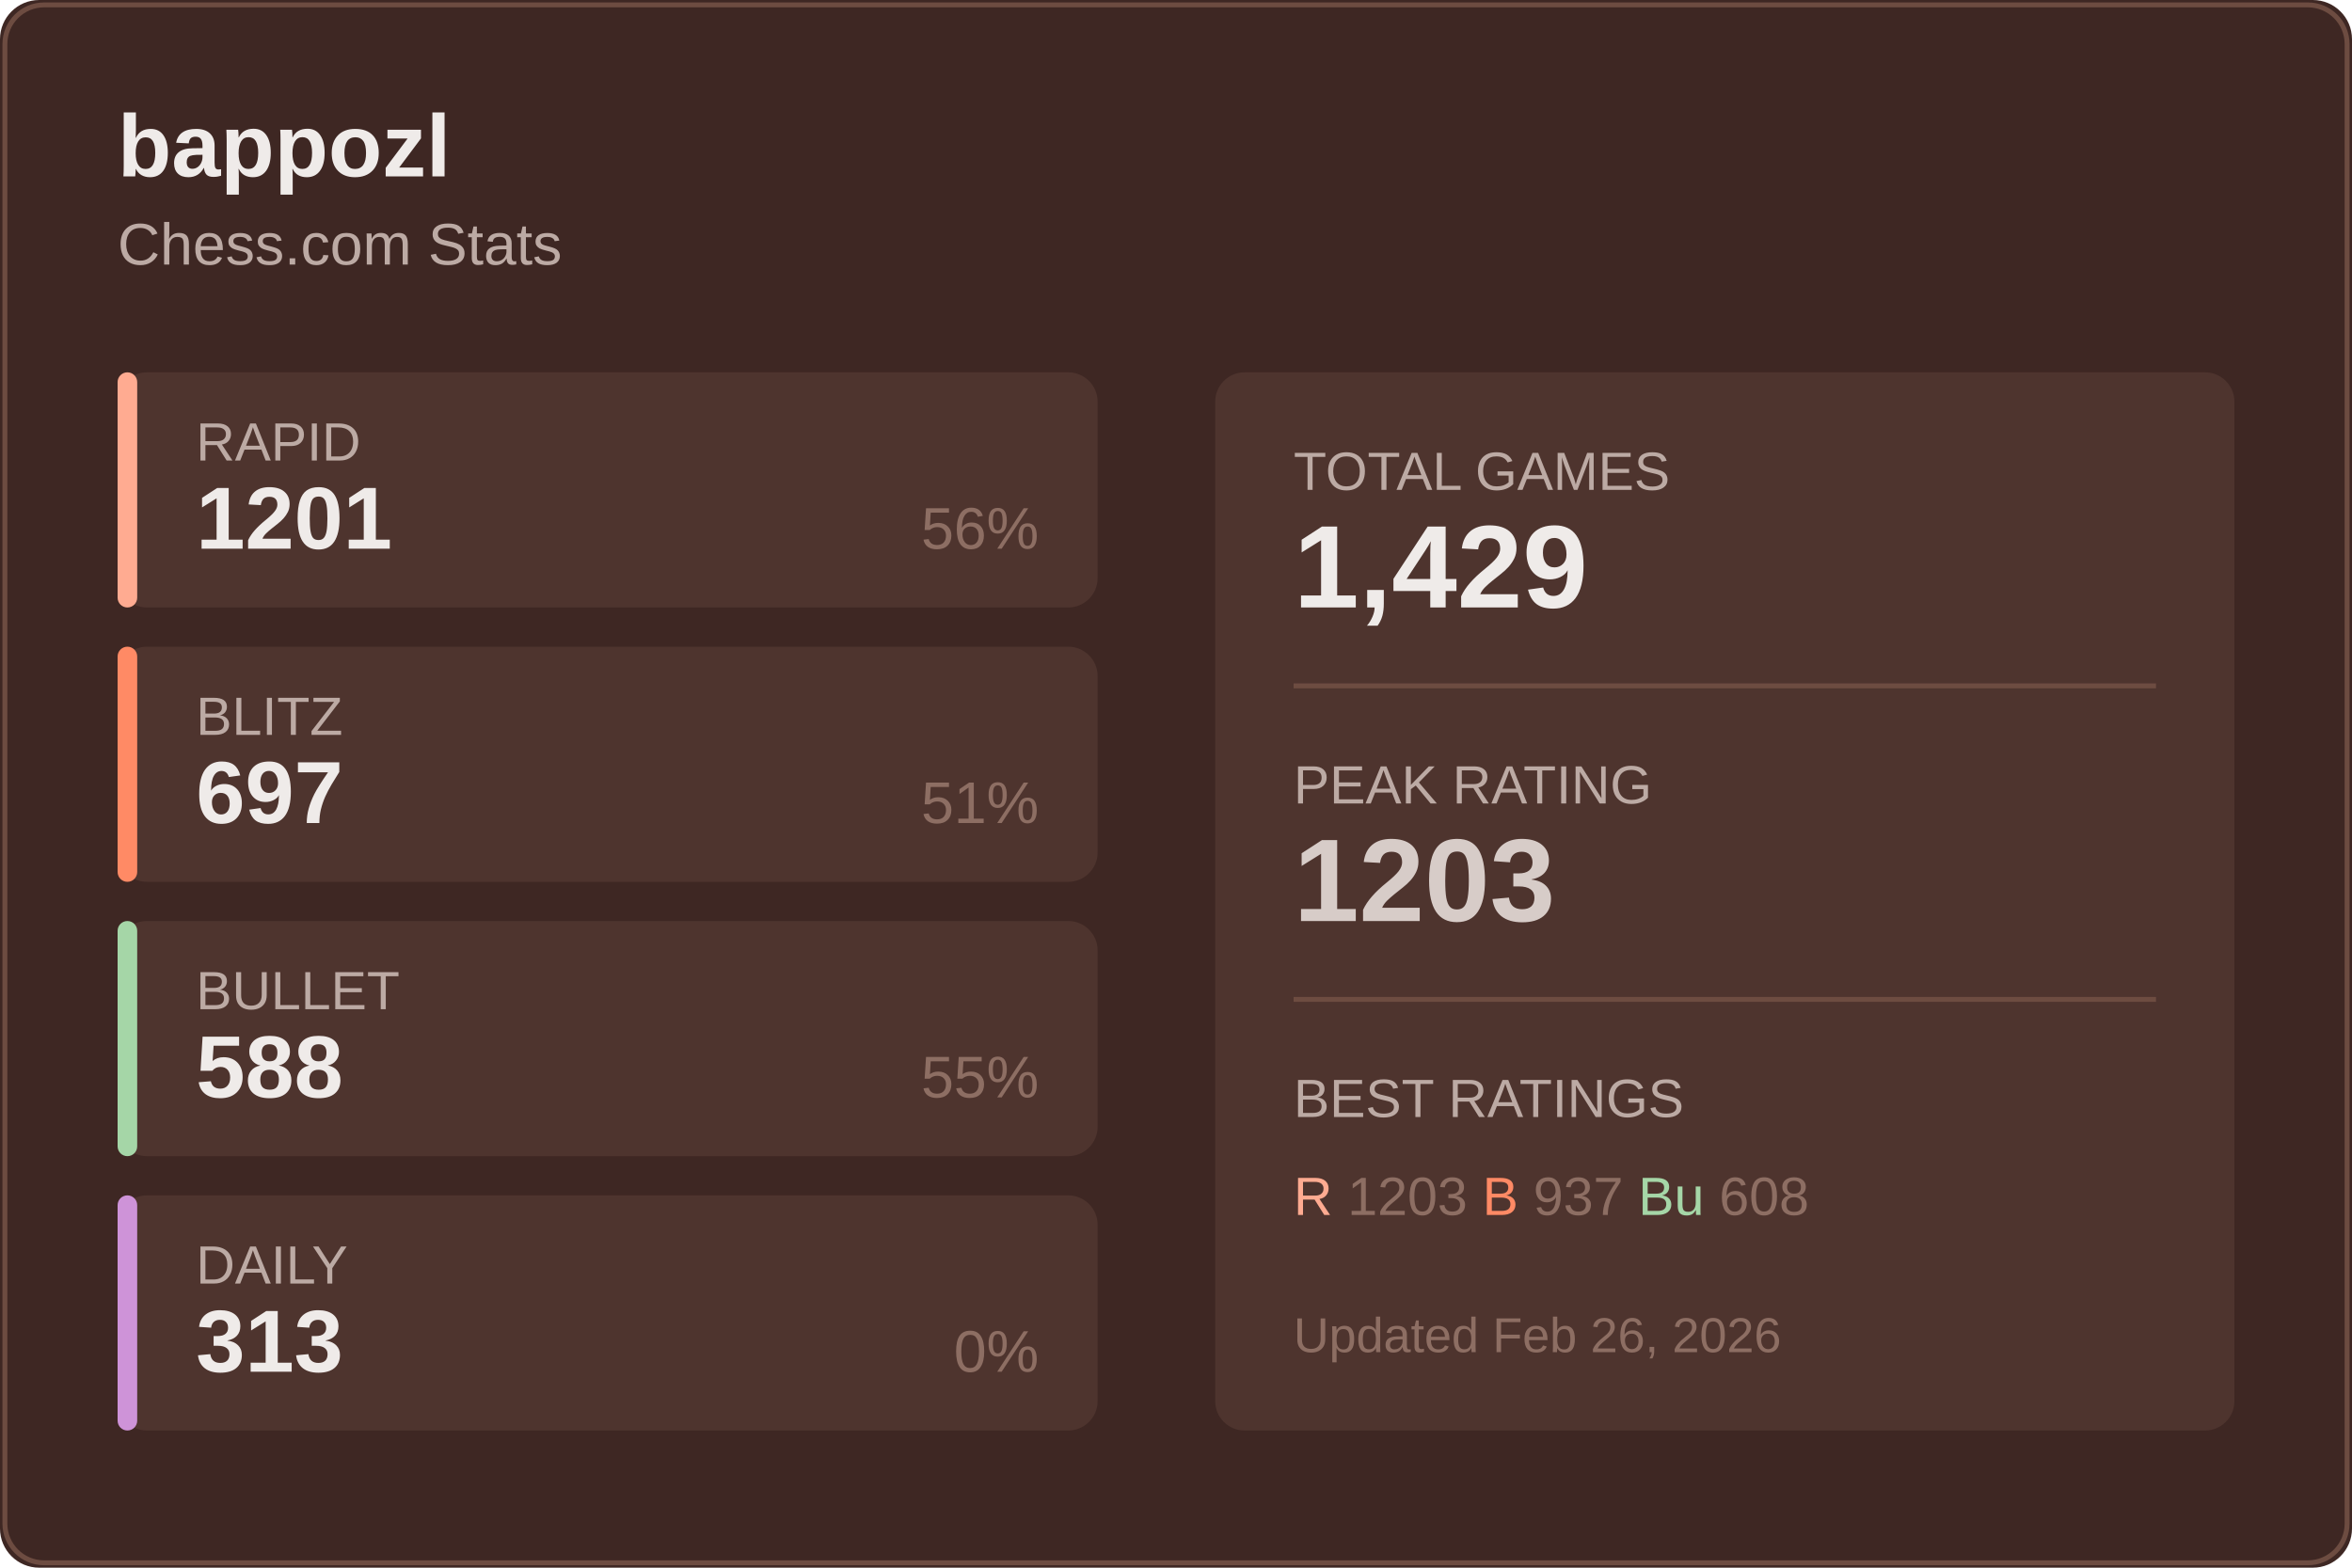
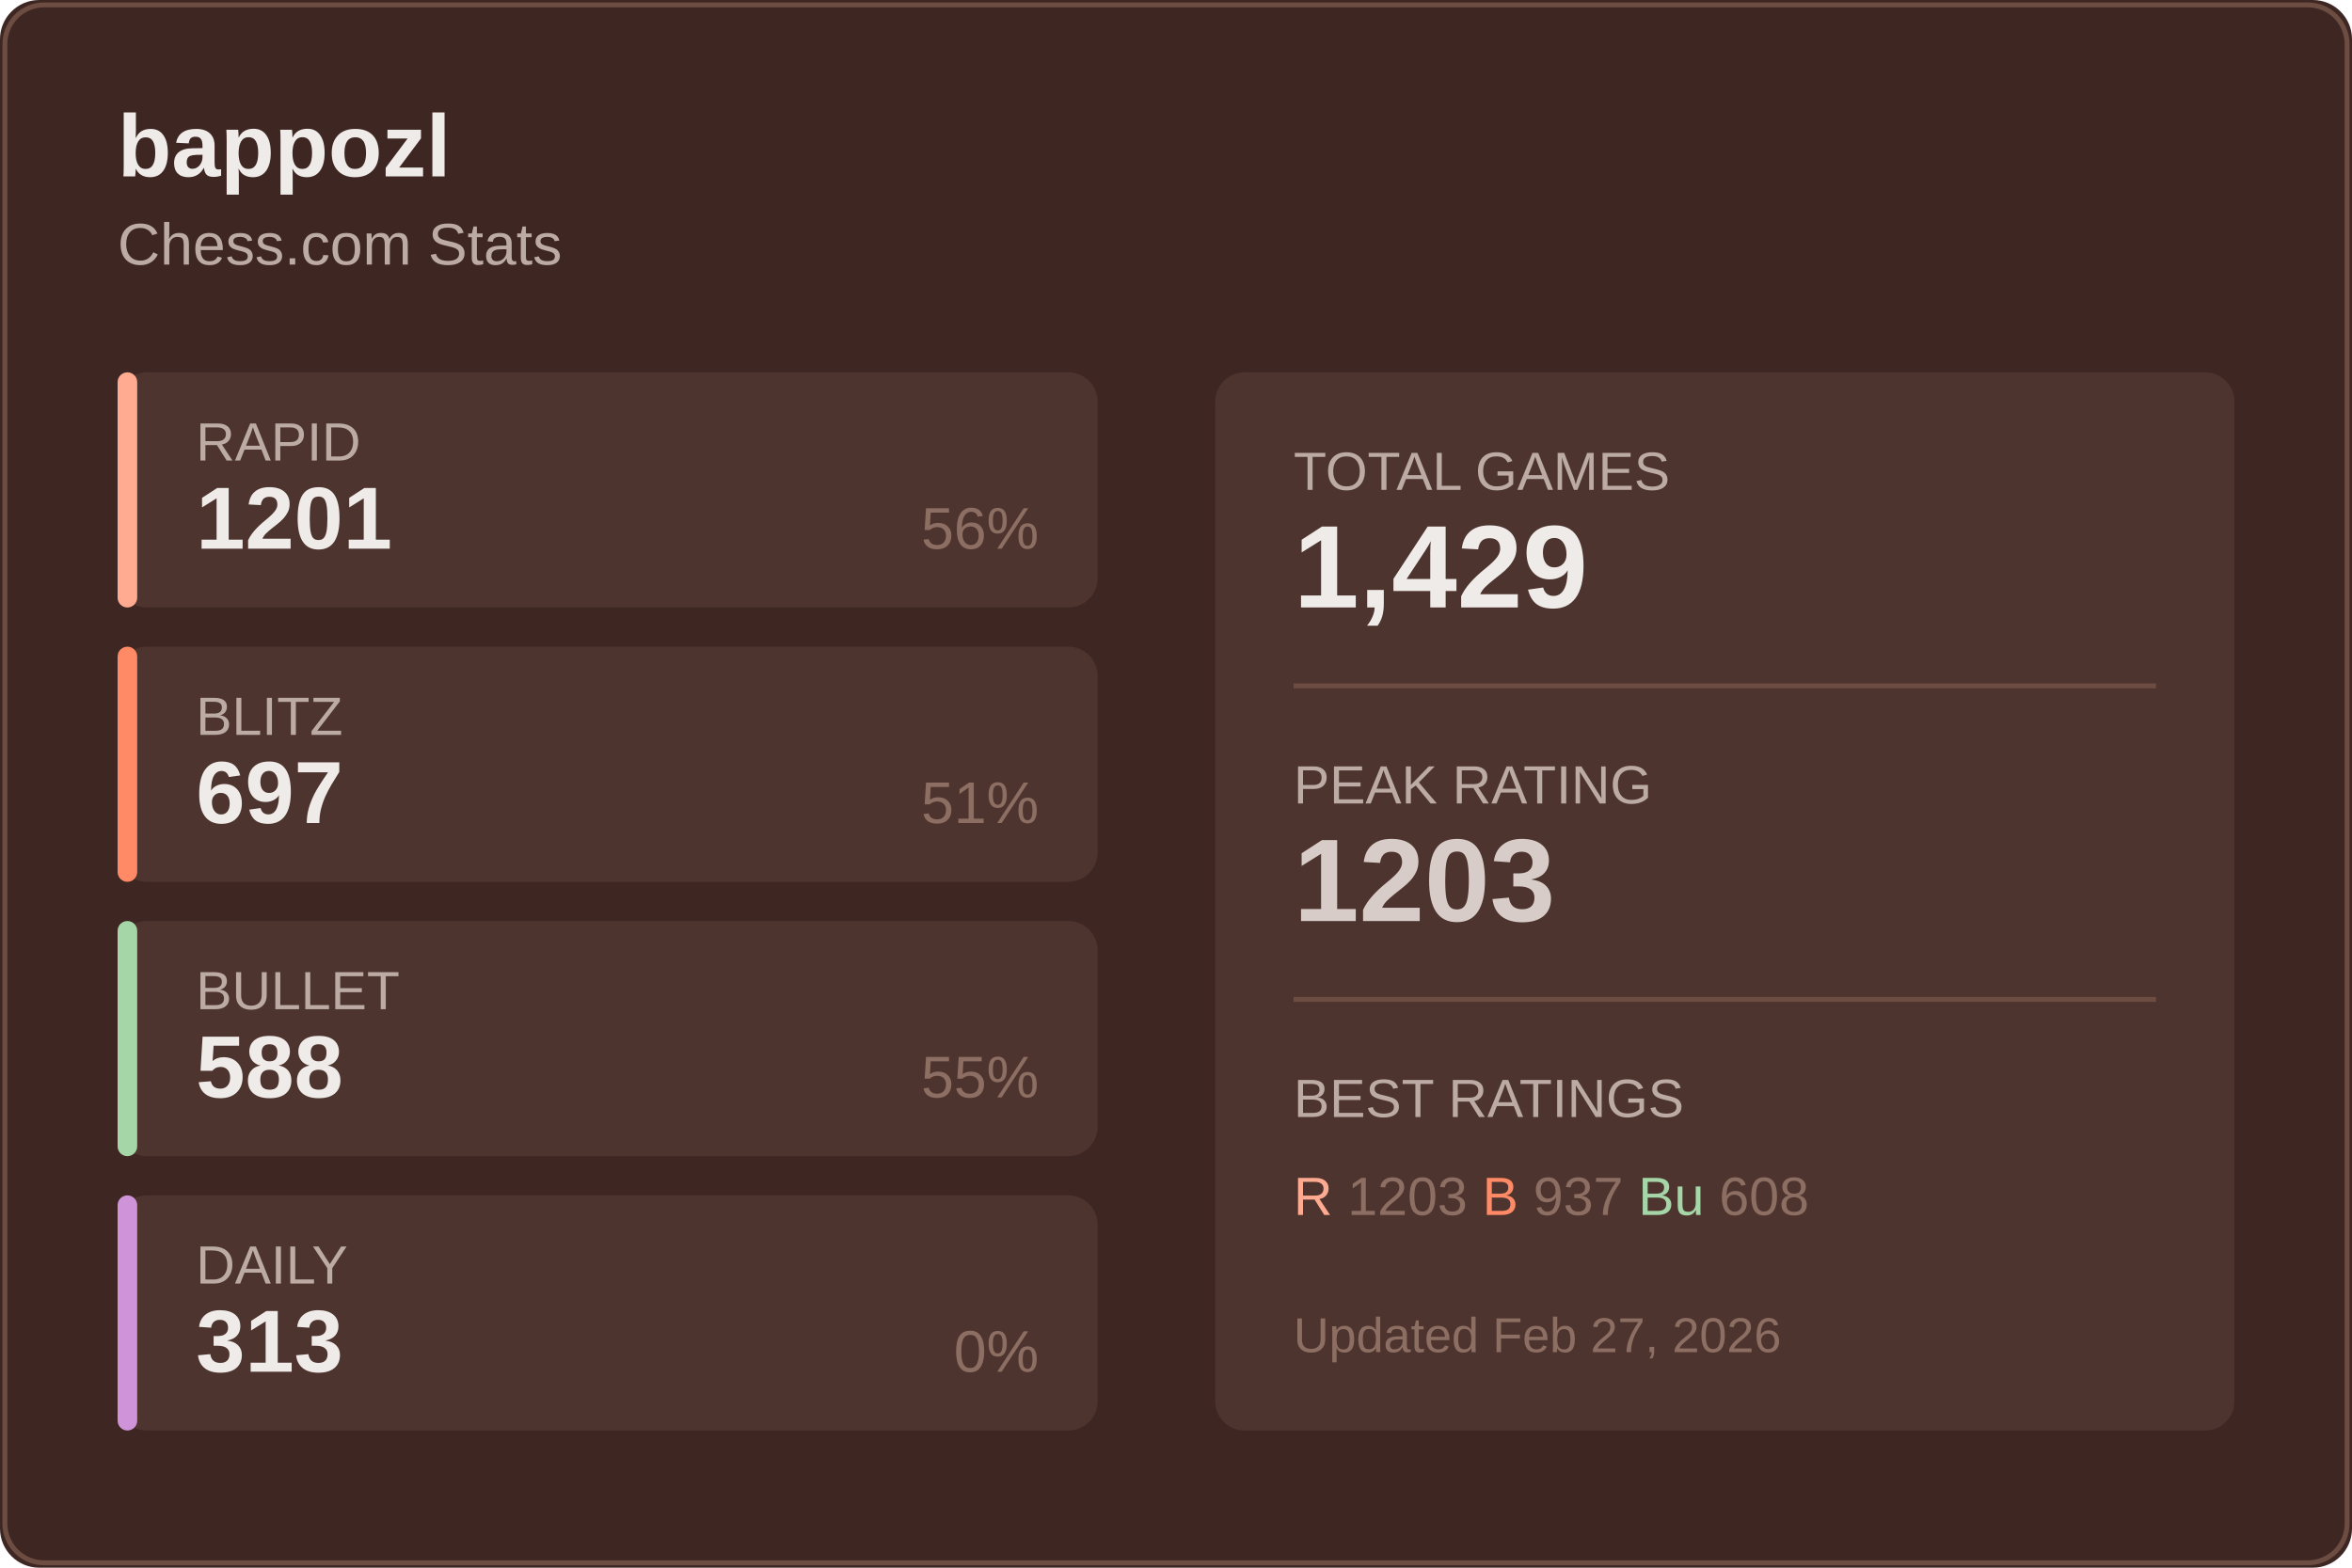
<svg xmlns="http://www.w3.org/2000/svg" width="480" height="320">
  <rect width="480" height="320" fill="#3e2723" rx="8" />
  <rect x="1" y="1" width="478" height="318" fill="none" stroke="#6d4c41" rx="8" />
  <text x="24" y="36" fill="#efebe9" font-size="18" font-weight="600" font-family="Segoe UI, Arial, sans-serif">
    bappozl
  </text>
  <text x="24" y="54" fill="#bcaaa4" font-size="12" font-family="Segoe UI, Arial, sans-serif">
    Chess.com Stats
  </text>
  <g transform="translate(24, 76)">
    <rect width="200" height="48" fill="#4e342e" rx="6" />
    <rect width="4" height="48" fill="#ffab91" rx="2" />
    <text x="16" y="18" fill="#bcaaa4" font-size="11" font-family="Segoe UI, Arial, sans-serif">RAPID</text>
    <text x="16" y="36" fill="#efebe9" font-size="18" font-weight="600" font-family="Segoe UI, Arial, sans-serif">1201</text>
    <text x="188" y="36" fill="#8d6e63" font-size="12" font-family="Segoe UI, Arial, sans-serif" text-anchor="end">56%</text>
  </g>
  <g transform="translate(24, 132)">
    <rect width="200" height="48" fill="#4e342e" rx="6" />
    <rect width="4" height="48" fill="#ff8a65" rx="2" />
    <text x="16" y="18" fill="#bcaaa4" font-size="11" font-family="Segoe UI, Arial, sans-serif">BLITZ</text>
    <text x="16" y="36" fill="#efebe9" font-size="18" font-weight="600" font-family="Segoe UI, Arial, sans-serif">697</text>
    <text x="188" y="36" fill="#8d6e63" font-size="12" font-family="Segoe UI, Arial, sans-serif" text-anchor="end">51%</text>
  </g>
  <g transform="translate(24, 188)">
    <rect width="200" height="48" fill="#4e342e" rx="6" />
    <rect width="4" height="48" fill="#a5d6a7" rx="2" />
    <text x="16" y="18" fill="#bcaaa4" font-size="11" font-family="Segoe UI, Arial, sans-serif">BULLET</text>
    <text x="16" y="36" fill="#efebe9" font-size="18" font-weight="600" font-family="Segoe UI, Arial, sans-serif">588</text>
    <text x="188" y="36" fill="#8d6e63" font-size="12" font-family="Segoe UI, Arial, sans-serif" text-anchor="end">55%</text>
  </g>
  <g transform="translate(24, 244)">
    <rect width="200" height="48" fill="#4e342e" rx="6" />
    <rect width="4" height="48" fill="#ce93d8" rx="2" />
    <text x="16" y="18" fill="#bcaaa4" font-size="11" font-family="Segoe UI, Arial, sans-serif">DAILY</text>
    <text x="16" y="36" fill="#efebe9" font-size="18" font-weight="600" font-family="Segoe UI, Arial, sans-serif">313</text>
    <text x="188" y="36" fill="#8d6e63" font-size="12" font-family="Segoe UI, Arial, sans-serif" text-anchor="end">0%</text>
  </g>
  <g transform="translate(248, 76)">
    <rect width="208" height="216" fill="#4e342e" rx="6" />
    <text x="16" y="24" fill="#bcaaa4" font-size="11" font-family="Segoe UI, Arial, sans-serif">TOTAL GAMES</text>
    <text x="16" y="48" fill="#efebe9" font-size="24" font-weight="600" font-family="Segoe UI, Arial, sans-serif">1,429</text>
    <line x1="16" y1="64" x2="192" y2="64" stroke="#6d4c41" />
    <text x="16" y="88" fill="#bcaaa4" font-size="11" font-family="Segoe UI, Arial, sans-serif">PEAK RATING</text>
    <text x="16" y="112" fill="#d7ccc8" font-size="24" font-weight="600" font-family="Segoe UI, Arial, sans-serif">1203</text>
    <line x1="16" y1="128" x2="192" y2="128" stroke="#6d4c41" />
    <text x="16" y="152" fill="#bcaaa4" font-size="11" font-family="Segoe UI, Arial, sans-serif">BEST RATINGS</text>
    <text x="16" y="172" fill="#8d6e63" font-size="11" font-family="Segoe UI, Arial, sans-serif">
      <tspan fill="#ffab91">R</tspan> 1203
      <tspan fill="#ff8a65">B</tspan> 937
      <tspan fill="#a5d6a7">Bu</tspan> 608
    </text>
    <text x="16" y="200" fill="#8d6e63" font-size="10" font-family="Segoe UI, Arial, sans-serif">
-       Updated Feb 26, 2026
+       Updated Feb 27, 2026
    </text>
  </g>
</svg>
